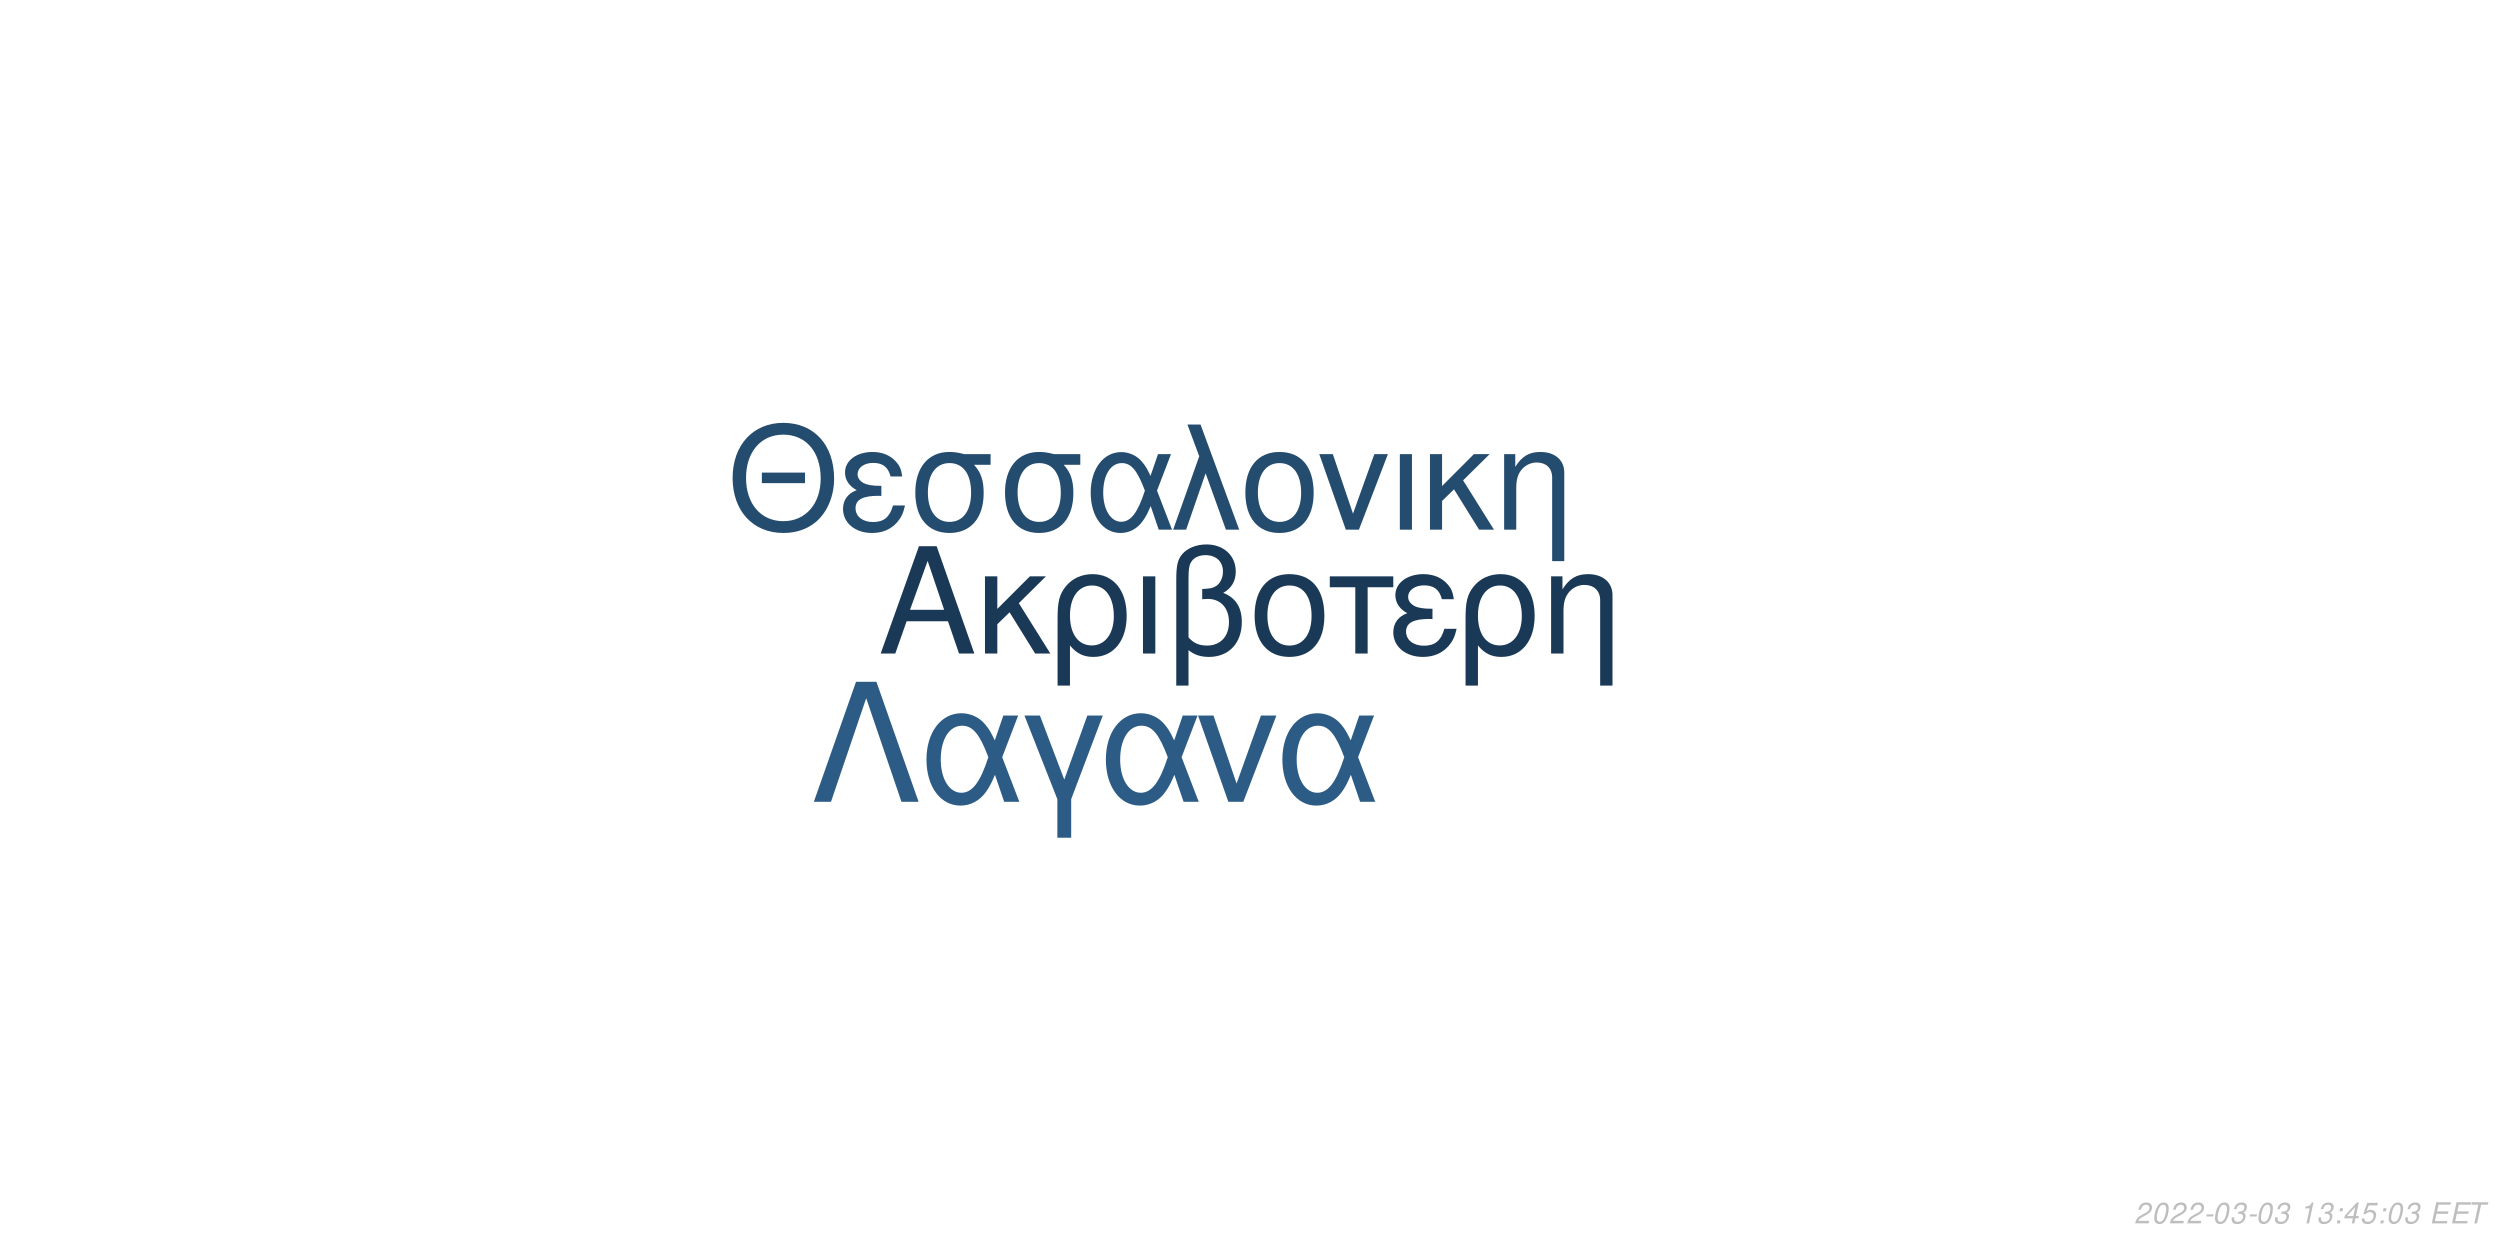
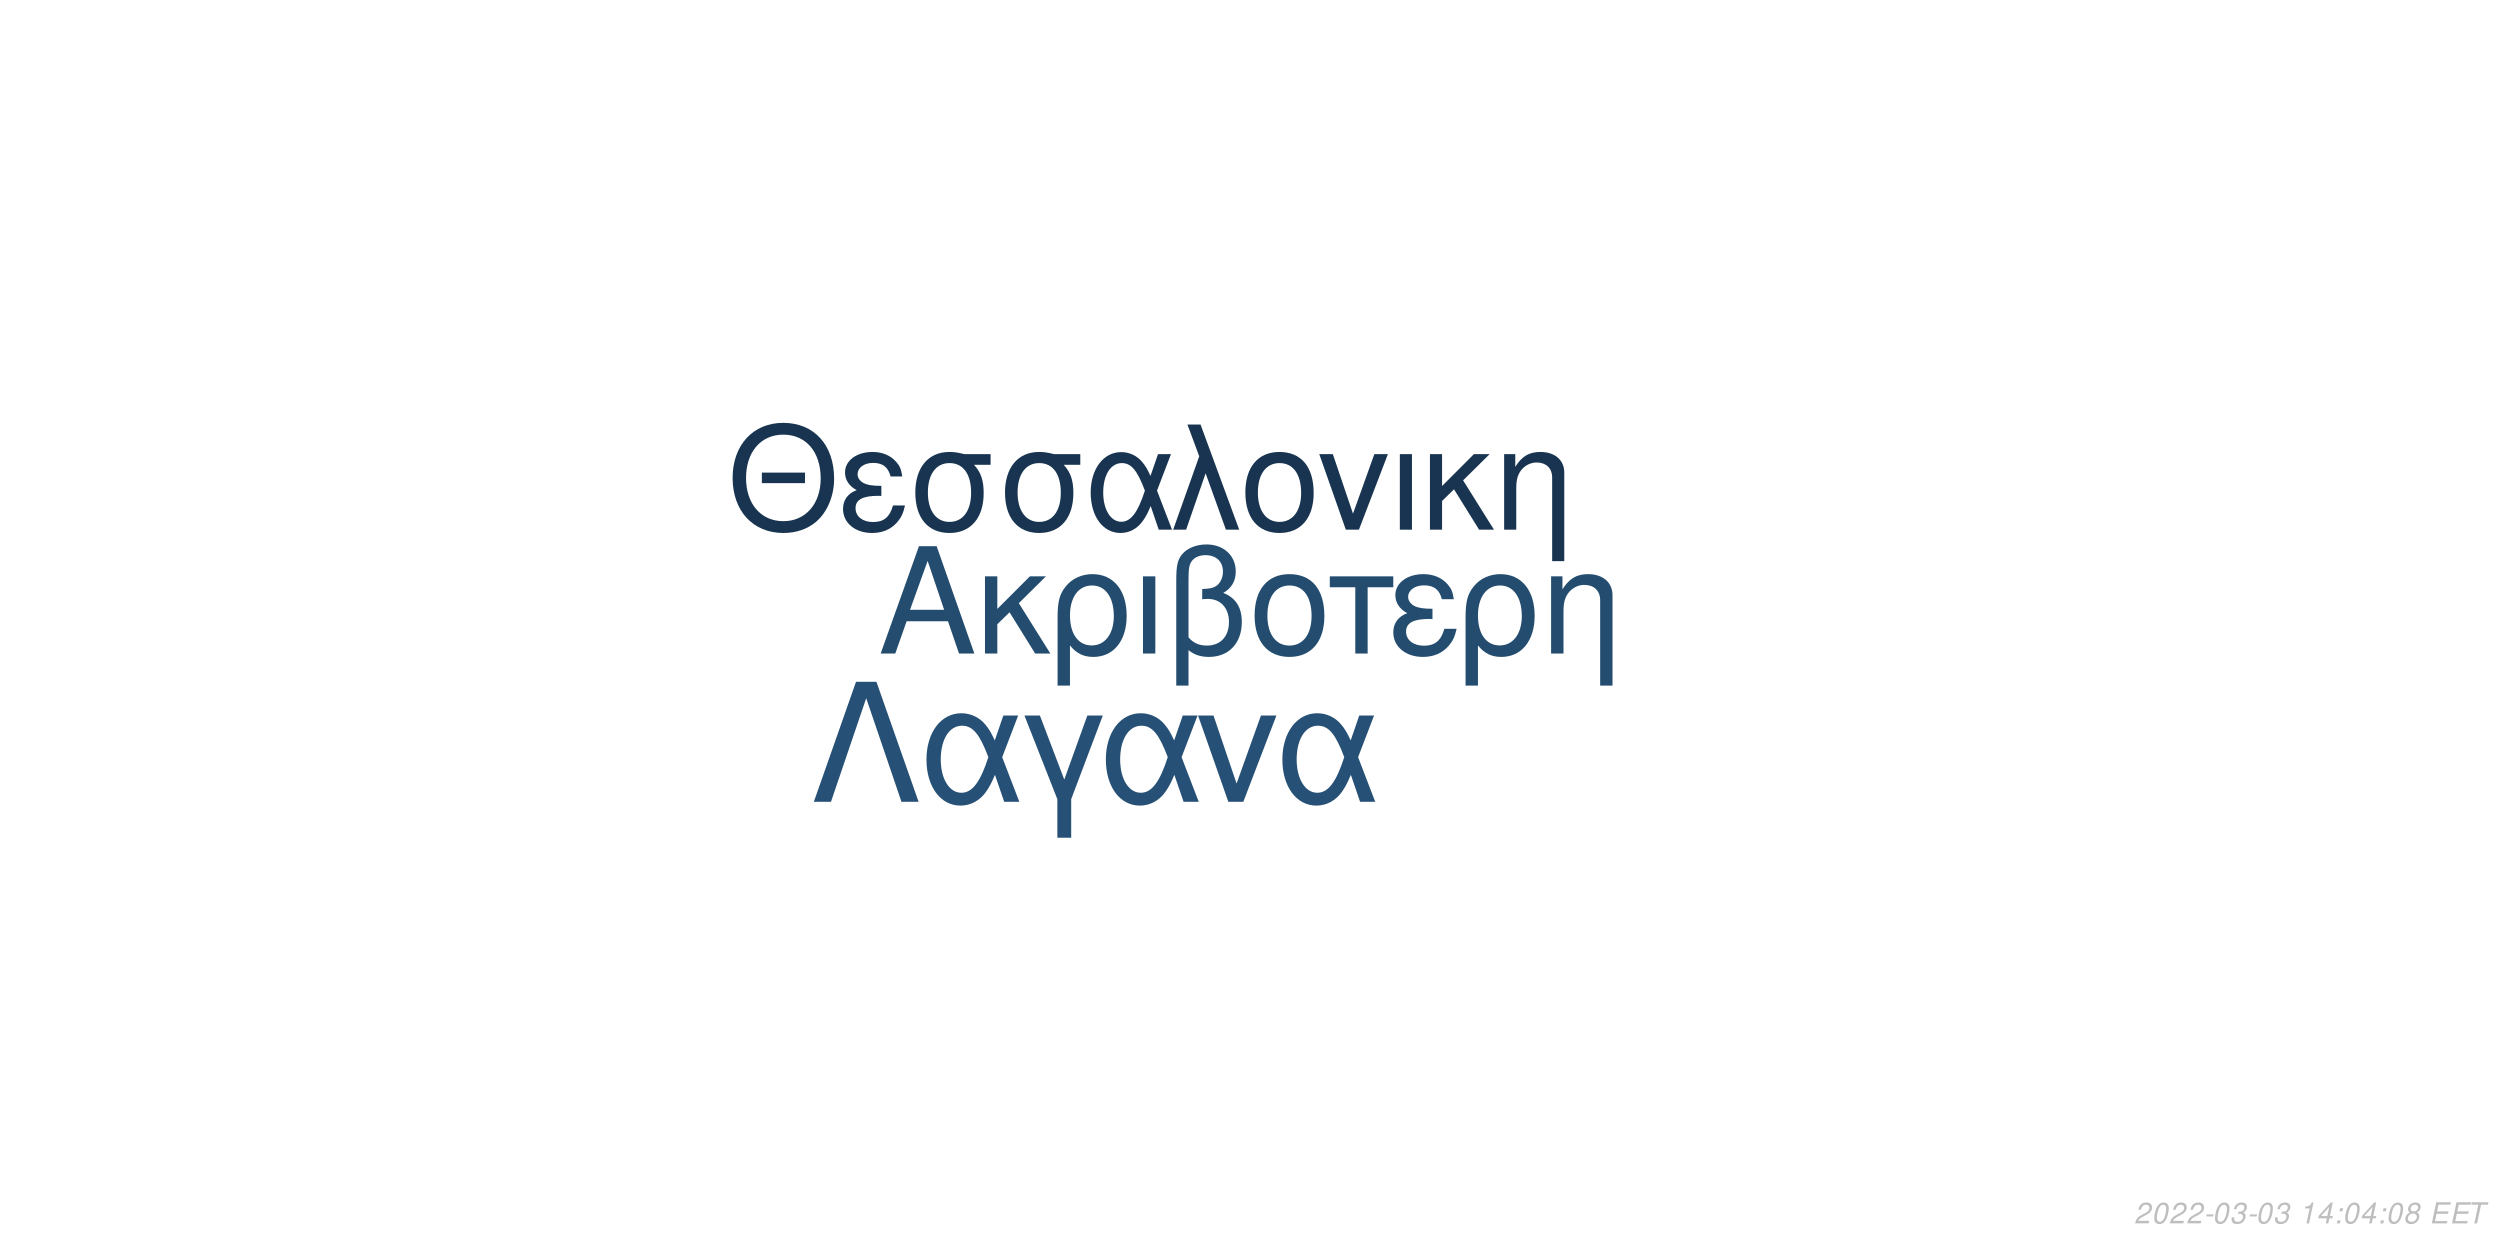
<svg xmlns="http://www.w3.org/2000/svg" xmlns:xlink="http://www.w3.org/1999/xlink" width="864pt" height="432pt" viewBox="0 0 864 432" version="1.1">
  <defs>
    <g>
      <symbol overflow="visible" id="glyph0-0">
        <path style="stroke:none;" d="" />
      </symbol>
      <symbol overflow="visible" id="glyph0-1">
        <path style="stroke:none;" d="M 24.125 -11.141 L 27.938 0 L 33.234 0 L 20.203 -37.094 L 14.094 -37.094 L 0.859 0 L 5.906 0 L 9.828 -11.141 Z M 22.797 -15.109 L 11 -15.109 L 17.094 -32.016 Z M 22.797 -15.109 " />
      </symbol>
      <symbol overflow="visible" id="glyph0-2">
        <path style="stroke:none;" d="M 7.172 -15.422 L 7.172 -26.672 L 2.906 -26.672 L 2.906 0 L 7.172 0 L 7.172 -10.125 L 11.406 -14.25 L 20.25 0 L 25.5 0 L 14.609 -17.406 L 23.969 -26.672 L 18.422 -26.672 Z M 7.172 -15.422 " />
      </symbol>
      <symbol overflow="visible" id="glyph0-3">
        <path style="stroke:none;" d="M 3 11.094 L 7.281 11.094 L 7.281 -2.797 C 9.516 -0.047 11.953 1.172 15.375 1.172 C 22.344 1.172 26.875 -4.422 26.875 -13.031 C 26.875 -21.891 22.297 -27.438 15.062 -27.438 C 11.297 -27.438 7.984 -25.906 5.797 -23.156 C 3.672 -20.516 3 -17.969 3 -12.359 Z M 14.906 -23.516 C 19.547 -23.516 22.438 -19.438 22.438 -12.922 C 22.438 -6.812 19.391 -2.797 14.812 -2.797 C 10.172 -2.797 7.281 -6.766 7.281 -13.125 C 7.281 -19.484 10.234 -23.516 14.906 -23.516 Z M 14.906 -23.516 " />
      </symbol>
      <symbol overflow="visible" id="glyph0-4">
        <path style="stroke:none;" d="M 3.516 0 L 7.781 0 L 7.781 -26.672 L 3.516 -26.672 Z M 3.516 0 " />
      </symbol>
      <symbol overflow="visible" id="glyph0-5">
        <path style="stroke:none;" d="M 4.016 11.094 L 8.25 11.094 L 8.25 -1.172 C 10.172 0.406 12.422 1.172 15.312 1.172 C 22.188 1.172 26.672 -3.609 26.672 -10.891 C 26.672 -15.984 24.578 -19.234 20.25 -20.969 C 23.109 -22.547 24.578 -25.031 24.578 -28.344 C 24.578 -33.844 20.406 -37.703 14.453 -37.703 C 10.938 -37.703 7.734 -36.391 6 -34.25 C 4.484 -32.422 4.016 -30.328 4.016 -25.391 Z M 8.25 -25.656 C 8.25 -29.359 8.5 -30.844 9.469 -32.062 C 10.375 -33.281 12.156 -34 14.094 -34 C 17.812 -34 20.156 -31.812 20.156 -28.297 C 20.156 -25.953 18.984 -23.812 17.297 -23.047 C 16.281 -22.547 15.469 -22.438 12.984 -22.297 L 12.984 -18.781 C 13.734 -18.828 14.344 -18.875 14.969 -18.875 C 19.344 -18.875 22.234 -15.719 22.234 -10.891 C 22.234 -5.906 19.281 -2.75 14.656 -2.75 C 11.953 -2.75 9.922 -3.609 8.25 -5.594 Z M 8.25 -25.656 " />
      </symbol>
      <symbol overflow="visible" id="glyph0-6">
        <path style="stroke:none;" d="M 14.094 -27.438 C 6.562 -27.438 2.094 -22.094 2.094 -13.125 C 2.094 -4.125 6.562 1.172 14.141 1.172 C 21.672 1.172 26.203 -4.172 26.203 -12.922 C 26.203 -22.188 21.828 -27.438 14.094 -27.438 Z M 14.141 -23.516 C 18.938 -23.516 21.781 -19.594 21.781 -12.984 C 21.781 -6.672 18.828 -2.75 14.141 -2.75 C 9.422 -2.75 6.516 -6.672 6.516 -13.125 C 6.516 -19.594 9.422 -23.516 14.141 -23.516 Z M 14.141 -23.516 " />
      </symbol>
      <symbol overflow="visible" id="glyph0-7">
        <path style="stroke:none;" d="M 7.891 0 L 12.156 0 L 12.156 -22.906 L 21.016 -22.906 L 21.016 -26.672 L -0.922 -26.672 L -0.922 -22.906 L 7.891 -22.906 Z M 7.891 0 " />
      </symbol>
      <symbol overflow="visible" id="glyph0-8">
        <path style="stroke:none;" d="M 14.562 -15.469 C 11.344 -15.469 9.562 -15.781 8.297 -16.438 C 6.922 -17.203 6.156 -18.328 6.156 -19.547 C 6.156 -21.891 8.453 -23.562 11.656 -23.562 C 15.062 -23.562 16.953 -22.094 17.812 -18.781 L 21.938 -18.781 C 21.578 -21.266 21.062 -22.5 19.797 -23.922 C 17.812 -26.203 14.906 -27.438 11.453 -27.438 C 5.797 -27.438 1.734 -24.375 1.734 -20.203 C 1.734 -17.609 3.156 -15.375 5.859 -13.938 C 2.797 -12.875 1.016 -10.484 1.016 -7.328 C 1.016 -2.391 5.297 1.172 11.25 1.172 C 14.969 1.172 17.906 -0.109 20.156 -2.641 C 21.578 -4.328 22.297 -5.797 22.906 -8.547 L 18.672 -8.547 C 17.5 -4.422 15.422 -2.703 11.609 -2.703 C 7.938 -2.703 5.438 -4.688 5.438 -7.578 C 5.438 -10.578 7.938 -11.953 13.484 -11.953 C 13.641 -11.953 14.094 -11.953 14.562 -11.906 Z M 14.562 -15.469 " />
      </symbol>
      <symbol overflow="visible" id="glyph0-9">
        <path style="stroke:none;" d="M 3.562 -26.672 L 3.562 0 L 7.844 0 L 7.844 -14.703 C 7.844 -17.906 8.5 -19.891 10.031 -21.531 C 11.406 -22.953 13.188 -23.719 15.062 -23.719 C 18.375 -23.719 20.516 -21.672 20.516 -18.469 L 20.516 11.094 L 24.781 11.094 L 24.781 -20.156 C 24.781 -24.578 21.469 -27.438 16.328 -27.438 C 12.359 -27.438 9.828 -25.906 7.484 -22.188 L 7.484 -26.672 Z M 3.562 -26.672 " />
      </symbol>
      <symbol overflow="visible" id="glyph1-0">
        <path style="stroke:none;" d="" />
      </symbol>
      <symbol overflow="visible" id="glyph1-1">
        <path style="stroke:none;" d="M 26.859 -19.734 L 11.953 -19.734 L 11.953 -16.094 L 26.859 -16.094 Z M 19.328 -36.922 C 8.922 -36.922 1.844 -29.25 1.844 -17.891 C 1.844 -6.484 8.875 1.141 19.391 1.141 C 23.812 1.141 27.703 -0.203 30.641 -2.688 C 34.578 -6.031 36.922 -11.656 36.922 -17.594 C 36.922 -29.297 30 -36.922 19.328 -36.922 Z M 19.328 -32.844 C 27.203 -32.844 32.281 -26.906 32.281 -17.688 C 32.281 -8.922 27.062 -2.938 19.391 -2.938 C 11.609 -2.938 6.484 -8.922 6.484 -17.891 C 6.484 -26.859 11.609 -32.844 19.328 -32.844 Z M 19.328 -32.844 " />
      </symbol>
      <symbol overflow="visible" id="glyph1-2">
        <path style="stroke:none;" d="M 14.25 -15.141 C 11.109 -15.141 9.375 -15.453 8.125 -16.094 C 6.781 -16.844 6.031 -17.938 6.031 -19.141 C 6.031 -21.422 8.266 -23.078 11.406 -23.078 C 14.75 -23.078 16.594 -21.625 17.438 -18.391 L 21.469 -18.391 C 21.125 -20.828 20.625 -22.031 19.391 -23.422 C 17.438 -25.656 14.594 -26.859 11.219 -26.859 C 5.688 -26.859 1.688 -23.875 1.688 -19.781 C 1.688 -17.234 3.094 -15.047 5.734 -13.656 C 2.734 -12.609 1 -10.266 1 -7.172 C 1 -2.344 5.188 1.141 11.016 1.141 C 14.656 1.141 17.547 -0.094 19.734 -2.594 C 21.125 -4.234 21.828 -5.688 22.422 -8.375 L 18.281 -8.375 C 17.141 -4.328 15.094 -2.641 11.359 -2.641 C 7.766 -2.641 5.328 -4.578 5.328 -7.422 C 5.328 -10.359 7.766 -11.703 13.203 -11.703 C 13.359 -11.703 13.797 -11.703 14.25 -11.656 Z M 14.25 -15.141 " />
      </symbol>
      <symbol overflow="visible" id="glyph1-3">
        <path style="stroke:none;" d="M 29 -26.109 L 19.938 -26.109 C 17.594 -26.703 16.438 -26.859 14.703 -26.859 C 7.469 -26.859 2.984 -21.469 2.984 -12.859 C 2.984 -4.031 7.375 1.141 14.797 1.141 C 22.172 1.141 26.609 -4.078 26.609 -12.656 C 26.609 -17.047 25.656 -19.828 23.266 -22.422 L 29 -22.422 Z M 14.797 -23.016 C 19.531 -23.016 22.266 -19.234 22.266 -12.75 C 22.266 -6.531 19.438 -2.688 14.797 -2.688 C 10.172 -2.688 7.328 -6.531 7.328 -12.859 C 7.328 -19.188 10.172 -23.016 14.797 -23.016 Z M 14.797 -23.016 " />
      </symbol>
      <symbol overflow="visible" id="glyph1-4">
        <path style="stroke:none;" d="M 29.344 -26.109 L 24.859 -26.109 L 22.266 -18.578 C 21.125 -21.031 20.484 -22.125 19.328 -23.469 C 17.547 -25.609 14.906 -26.812 12.156 -26.812 C 5.984 -26.812 1.594 -20.984 1.594 -12.812 C 1.594 -4.578 5.828 1.141 11.906 1.141 C 14.953 1.141 17.734 -0.344 19.625 -3.047 C 20.672 -4.531 21.281 -5.688 22.328 -8.172 L 25.109 0 L 29.703 0 L 24.516 -13.5 Z M 20.328 -13.5 C 17.891 -5.922 15.453 -2.734 12.156 -2.734 C 8.516 -2.734 5.922 -6.922 5.922 -12.812 C 5.922 -18.938 8.516 -23.016 12.359 -23.016 C 15.594 -23.016 17.688 -20.531 20.328 -13.5 Z M 20.328 -13.5 " />
      </symbol>
      <symbol overflow="visible" id="glyph1-5">
        <path style="stroke:none;" d="M 1.094 0 L 5.578 0 L 12.312 -19.484 L 19.328 0 L 23.922 0 L 10.562 -36.328 L 6.031 -36.328 L 10.109 -25.359 Z M 1.094 0 " />
      </symbol>
      <symbol overflow="visible" id="glyph1-6">
        <path style="stroke:none;" d="M 13.797 -26.859 C 6.422 -26.859 2.047 -21.625 2.047 -12.859 C 2.047 -4.031 6.422 1.141 13.859 1.141 C 21.234 1.141 25.656 -4.078 25.656 -12.656 C 25.656 -21.719 21.375 -26.859 13.797 -26.859 Z M 13.859 -23.016 C 18.531 -23.016 21.328 -19.188 21.328 -12.703 C 21.328 -6.531 18.438 -2.688 13.859 -2.688 C 9.219 -2.688 6.375 -6.531 6.375 -12.859 C 6.375 -19.188 9.219 -23.016 13.859 -23.016 Z M 13.859 -23.016 " />
      </symbol>
      <symbol overflow="visible" id="glyph1-7">
        <path style="stroke:none;" d="M 14.297 0 L 24.312 -26.109 L 19.625 -26.109 L 12.25 -5.531 L 5.281 -26.109 L 0.594 -26.109 L 9.766 0 Z M 14.297 0 " />
      </symbol>
      <symbol overflow="visible" id="glyph1-8">
        <path style="stroke:none;" d="M 3.438 0 L 7.625 0 L 7.625 -26.109 L 3.438 -26.109 Z M 3.438 0 " />
      </symbol>
      <symbol overflow="visible" id="glyph1-9">
        <path style="stroke:none;" d="M 7.031 -15.094 L 7.031 -26.109 L 2.844 -26.109 L 2.844 0 L 7.031 0 L 7.031 -9.922 L 11.156 -13.953 L 19.828 0 L 24.969 0 L 14.297 -17.047 L 23.469 -26.109 L 18.031 -26.109 Z M 7.031 -15.094 " />
      </symbol>
      <symbol overflow="visible" id="glyph1-10">
        <path style="stroke:none;" d="M 3.484 -26.109 L 3.484 0 L 7.672 0 L 7.672 -14.406 C 7.672 -17.547 8.328 -19.484 9.812 -21.078 C 11.156 -22.469 12.906 -23.219 14.75 -23.219 C 17.984 -23.219 20.078 -21.234 20.078 -18.094 L 20.078 10.859 L 24.266 10.859 L 24.266 -19.734 C 24.266 -24.062 21.031 -26.859 16 -26.859 C 12.109 -26.859 9.609 -25.359 7.328 -21.719 L 7.328 -26.109 Z M 3.484 -26.109 " />
      </symbol>
      <symbol overflow="visible" id="glyph2-0">
        <path style="stroke:none;" d="" />
      </symbol>
      <symbol overflow="visible" id="glyph2-1">
        <path style="stroke:none;" d="M 22.531 -41.484 L 15.484 -41.484 L 0.906 0 L 6.828 0 L 19 -35.797 L 31.188 0 L 37.109 0 Z M 22.531 -41.484 " />
      </symbol>
      <symbol overflow="visible" id="glyph2-2">
        <path style="stroke:none;" d="M 33.516 -29.812 L 28.391 -29.812 L 25.438 -21.219 C 24.125 -24.016 23.391 -25.266 22.078 -26.797 C 20.031 -29.25 17.016 -30.609 13.891 -30.609 C 6.828 -30.609 1.828 -23.953 1.828 -14.625 C 1.828 -5.234 6.656 1.312 13.594 1.312 C 17.078 1.312 20.266 -0.391 22.422 -3.469 C 23.609 -5.172 24.297 -6.484 25.5 -9.328 L 28.688 0 L 33.922 0 L 28 -15.422 Z M 23.219 -15.422 C 20.422 -6.766 17.641 -3.125 13.891 -3.125 C 9.734 -3.125 6.766 -7.906 6.766 -14.625 C 6.766 -21.625 9.734 -26.297 14.109 -26.297 C 17.812 -26.297 20.203 -23.453 23.219 -15.422 Z M 23.219 -15.422 " />
      </symbol>
      <symbol overflow="visible" id="glyph2-3">
        <path style="stroke:none;" d="M 12.062 12.406 L 16.844 12.406 L 16.844 -0.906 L 27.766 -29.812 L 22.422 -29.812 L 14.453 -7.688 L 6.031 -29.812 L 0.688 -29.812 L 12.062 -0.906 Z M 12.062 12.406 " />
      </symbol>
      <symbol overflow="visible" id="glyph2-4">
        <path style="stroke:none;" d="M 16.328 0 L 27.766 -29.812 L 22.422 -29.812 L 14 -6.312 L 6.031 -29.812 L 0.688 -29.812 L 11.156 0 Z M 16.328 0 " />
      </symbol>
      <symbol overflow="visible" id="glyph3-0">
        <path style="stroke:none;" d="" />
      </symbol>
      <symbol overflow="visible" id="glyph3-1">
        <path style="stroke:none;" d="M 5.234 -0.875 L 1.469 -0.875 C 1.641 -1.375 2.203 -1.891 3.109 -2.344 L 4.234 -2.938 C 5.562 -3.625 6.219 -4.469 6.219 -5.484 C 6.219 -5.938 6.062 -6.359 5.797 -6.656 C 5.469 -7.047 4.984 -7.234 4.312 -7.234 C 2.766 -7.234 1.891 -6.453 1.484 -4.734 L 2.375 -4.734 C 2.484 -5.188 2.609 -5.484 2.797 -5.75 C 3.094 -6.203 3.609 -6.453 4.188 -6.453 C 4.891 -6.453 5.344 -6.031 5.344 -5.375 C 5.344 -4.703 4.859 -4.094 4.016 -3.656 L 2.984 -3.125 C 1.234 -2.188 0.797 -1.656 0.344 -0.016 L 5.047 -0.016 Z M 5.234 -0.875 " />
      </symbol>
      <symbol overflow="visible" id="glyph3-2">
        <path style="stroke:none;" d="M 4.203 -7.234 C 3.375 -7.234 2.688 -6.812 2.125 -5.984 C 1.484 -5.047 0.984 -3.188 0.984 -1.734 C 0.984 -1.109 1.172 -0.562 1.484 -0.266 C 1.797 0.047 2.281 0.234 2.766 0.234 C 3.625 0.234 4.281 -0.156 4.859 -1.016 C 5.516 -1.953 6 -3.797 6 -5.266 C 6 -6.5 5.328 -7.234 4.203 -7.234 Z M 4.094 -6.453 C 4.734 -6.453 5.125 -5.984 5.125 -5.156 C 5.125 -4.203 4.781 -2.625 4.406 -1.812 C 3.984 -0.938 3.516 -0.547 2.875 -0.547 C 2.25 -0.547 1.875 -1.031 1.875 -1.828 C 1.875 -2.797 2.203 -4.344 2.594 -5.203 C 2.984 -6.047 3.453 -6.453 4.094 -6.453 Z M 4.094 -6.453 " />
      </symbol>
      <symbol overflow="visible" id="glyph3-3">
        <path style="stroke:none;" d="M 3.516 -3.125 L 1.125 -3.125 L 0.969 -2.406 L 3.359 -2.406 Z M 3.516 -3.125 " />
      </symbol>
      <symbol overflow="visible" id="glyph3-4">
        <path style="stroke:none;" d="M 2.922 -3.312 C 3.125 -3.344 3.234 -3.344 3.375 -3.344 C 4.203 -3.344 4.688 -3 4.688 -2.406 C 4.688 -1.312 3.906 -0.547 2.781 -0.547 C 2.047 -0.547 1.594 -0.938 1.594 -1.562 C 1.594 -1.719 1.609 -1.844 1.656 -2.094 L 0.766 -2.094 C 0.734 -1.797 0.719 -1.641 0.719 -1.469 C 0.719 -0.375 1.406 0.234 2.641 0.234 C 3.547 0.234 4.297 -0.078 4.812 -0.656 C 5.266 -1.156 5.562 -1.875 5.562 -2.547 C 5.562 -3.125 5.344 -3.453 4.797 -3.734 C 5.641 -4.234 6.016 -4.844 6.016 -5.734 C 6.016 -6.656 5.312 -7.234 4.203 -7.234 C 3.375 -7.234 2.672 -6.938 2.188 -6.375 C 1.891 -6.031 1.703 -5.641 1.516 -4.906 L 2.391 -4.906 C 2.5 -5.359 2.594 -5.594 2.734 -5.812 C 3.047 -6.234 3.516 -6.453 4.078 -6.453 C 4.734 -6.453 5.141 -6.125 5.141 -5.578 C 5.141 -5.188 5.016 -4.797 4.797 -4.547 C 4.516 -4.234 4 -4.062 3.266 -4.062 L 3.078 -4.062 Z M 2.922 -3.312 " />
      </symbol>
      <symbol overflow="visible" id="glyph3-5">
        <path style="stroke:none;" d="" />
      </symbol>
      <symbol overflow="visible" id="glyph3-6">
        <path style="stroke:none;" d="M 3.703 -5.188 L 2.594 0 L 3.469 0 L 5.016 -7.234 L 4.438 -7.234 C 3.906 -6.156 3.688 -6.016 2.234 -5.812 L 2.109 -5.188 Z M 3.703 -5.188 " />
      </symbol>
      <symbol overflow="visible" id="glyph3-7">
+         <path style="stroke:none;" d="M 3.625 -1.75 L 3.266 0 L 4.141 0 L 4.516 -1.75 L 5.562 -1.75 L 5.734 -2.531 L 4.688 -2.531 L 5.688 -7.234 L 5.016 -7.234 L 0.844 -2.672 L 0.641 -1.75 Z M 3.797 -2.531 L 1.594 -2.531 L 4.469 -5.703 Z M 3.797 -2.531 " />
+       </symbol>
+       <symbol overflow="visible" id="glyph3-8">
        <path style="stroke:none;" d="M 2.359 -1.031 L 1.312 -1.031 L 1.094 0 L 2.141 0 Z M 3.266 -5.234 L 2.219 -5.234 L 2 -4.203 L 3.047 -4.203 Z M 3.266 -5.234 " />
      </symbol>
-       <symbol overflow="visible" id="glyph3-8">
-         <path style="stroke:none;" d="M 3.625 -1.75 L 3.266 0 L 4.141 0 L 4.516 -1.75 L 5.562 -1.75 L 5.734 -2.531 L 4.688 -2.531 L 5.688 -7.234 L 5.016 -7.234 L 0.844 -2.672 L 0.641 -1.75 Z M 3.797 -2.531 L 1.594 -2.531 L 4.469 -5.703 Z M 3.797 -2.531 " />
-       </symbol>
      <symbol overflow="visible" id="glyph3-9">
-         <path style="stroke:none;" d="M 6.297 -7.094 L 2.594 -7.094 L 1.234 -3.234 L 2.047 -3.234 C 2.656 -3.766 2.938 -3.906 3.531 -3.906 C 4.328 -3.906 4.797 -3.453 4.797 -2.688 C 4.797 -1.438 3.969 -0.547 2.828 -0.547 C 2.031 -0.547 1.609 -0.938 1.578 -1.734 L 0.703 -1.734 L 0.703 -1.516 C 0.703 -0.938 0.844 -0.547 1.188 -0.266 C 1.562 0.062 2.078 0.234 2.703 0.234 C 3.656 0.234 4.391 -0.156 4.984 -0.922 C 5.422 -1.5 5.672 -2.234 5.672 -2.953 C 5.672 -4 4.938 -4.672 3.812 -4.672 C 3.328 -4.672 2.906 -4.547 2.406 -4.234 L 3.109 -6.219 L 6.109 -6.219 Z M 6.297 -7.094 " />
+         <path style="stroke:none;" d="M 4.766 -3.797 C 5.078 -3.969 5.234 -4.078 5.438 -4.234 C 5.812 -4.594 6.062 -5.172 6.062 -5.734 C 6.062 -6.625 5.344 -7.234 4.266 -7.234 C 2.812 -7.234 1.703 -6.219 1.703 -4.875 C 1.703 -4.406 1.875 -4.125 2.359 -3.812 C 1.297 -3.312 0.75 -2.516 0.75 -1.469 C 0.75 -0.438 1.547 0.234 2.812 0.234 C 3.656 0.234 4.359 -0.094 4.938 -0.734 C 5.359 -1.234 5.609 -1.859 5.609 -2.438 C 5.609 -3.047 5.312 -3.516 4.766 -3.797 Z M 4.109 -6.453 C 4.797 -6.453 5.188 -6.125 5.188 -5.578 C 5.188 -5.266 5.062 -4.922 4.859 -4.672 C 4.562 -4.312 4.188 -4.156 3.656 -4.156 C 2.984 -4.156 2.594 -4.453 2.594 -4.984 C 2.594 -5.859 3.203 -6.453 4.109 -6.453 Z M 3.453 -3.406 C 4.234 -3.406 4.734 -2.984 4.734 -2.312 C 4.734 -1.312 3.922 -0.547 2.875 -0.547 C 2.125 -0.547 1.625 -0.969 1.625 -1.625 C 1.625 -2.609 2.438 -3.406 3.453 -3.406 Z M 3.453 -3.406 " />
      </symbol>
      <symbol overflow="visible" id="glyph3-10">
        <path style="stroke:none;" d="M 2.547 -3.312 L 6.5 -3.312 L 6.688 -4.141 L 2.719 -4.141 L 3.219 -6.469 L 7.344 -6.469 L 7.516 -7.297 L 2.453 -7.297 L 0.906 0 L 6.125 0 L 6.297 -0.812 L 2.016 -0.812 Z M 2.547 -3.312 " />
      </symbol>
      <symbol overflow="visible" id="glyph3-11">
        <path style="stroke:none;" d="M 4.938 -6.469 L 7.312 -6.469 L 7.484 -7.297 L 1.75 -7.297 L 1.578 -6.469 L 3.984 -6.469 L 2.609 0 L 3.547 0 Z M 4.938 -6.469 " />
      </symbol>
    </g>
  </defs>
  <g id="surface1">
    <rect x="0" y="0" width="864" height="432" style="fill:rgb(100%,100%,100%);fill-opacity:1;stroke:none;" />
-     <g style="fill:rgb(10.196%,22.353%,33.725%);fill-opacity:1;">
+     <g style="fill:rgb(13.725%,29.804%,43.529%);fill-opacity:1;">
      <use xlink:href="#glyph0-1" x="303.5" y="225.861" />
      <use xlink:href="#glyph0-2" x="337.5" y="225.861" />
      <use xlink:href="#glyph0-3" x="362.5" y="225.861" />
      <use xlink:href="#glyph0-4" x="391.5" y="225.861" />
      <use xlink:href="#glyph0-5" x="402.5" y="225.861" />
      <use xlink:href="#glyph0-6" x="431.5" y="225.861" />
      <use xlink:href="#glyph0-7" x="460.5" y="225.861" />
      <use xlink:href="#glyph0-8" x="480.5" y="225.861" />
      <use xlink:href="#glyph0-3" x="503.5" y="225.861" />
      <use xlink:href="#glyph0-9" x="532.5" y="225.861" />
    </g>
-     <g style="fill:rgb(14.118%,29.804%,43.529%);fill-opacity:1;">
+     <g style="fill:rgb(9.412%,20.392%,31.373%);fill-opacity:1;">
      <use xlink:href="#glyph1-1" x="251.348" y="183.058" />
      <use xlink:href="#glyph1-2" x="290.348" y="183.058" />
      <use xlink:href="#glyph1-3" x="313.348" y="183.058" />
      <use xlink:href="#glyph1-3" x="344.348" y="183.058" />
      <use xlink:href="#glyph1-4" x="375.348" y="183.058" />
      <use xlink:href="#glyph1-5" x="404.348" y="183.058" />
      <use xlink:href="#glyph1-6" x="428.348" y="183.058" />
      <use xlink:href="#glyph1-7" x="455.348" y="183.058" />
      <use xlink:href="#glyph1-8" x="480.348" y="183.058" />
      <use xlink:href="#glyph1-9" x="491.348" y="183.058" />
      <use xlink:href="#glyph1-10" x="516.348" y="183.058" />
    </g>
-     <g style="fill:rgb(17.255%,36.078%,52.157%);fill-opacity:1;">
+     <g style="fill:rgb(14.902%,31.373%,45.882%);fill-opacity:1;">
      <use xlink:href="#glyph2-1" x="280.359" y="277.105" />
      <use xlink:href="#glyph2-2" x="318.359" y="277.105" />
      <use xlink:href="#glyph2-3" x="353.359" y="277.105" />
      <use xlink:href="#glyph2-2" x="380.359" y="277.105" />
      <use xlink:href="#glyph2-4" x="413.359" y="277.105" />
      <use xlink:href="#glyph2-2" x="441.359" y="277.105" />
    </g>
    <g style="fill:rgb(74.51%,74.51%,74.51%);fill-opacity:1;">
      <use xlink:href="#glyph3-1" x="737.52" y="422.81" />
      <use xlink:href="#glyph3-2" x="743.52" y="422.81" />
      <use xlink:href="#glyph3-1" x="749.52" y="422.81" />
      <use xlink:href="#glyph3-1" x="755.52" y="422.81" />
      <use xlink:href="#glyph3-3" x="761.52" y="422.81" />
      <use xlink:href="#glyph3-2" x="764.52" y="422.81" />
      <use xlink:href="#glyph3-4" x="770.52" y="422.81" />
      <use xlink:href="#glyph3-3" x="776.52" y="422.81" />
      <use xlink:href="#glyph3-2" x="779.52" y="422.81" />
      <use xlink:href="#glyph3-4" x="785.52" y="422.81" />
      <use xlink:href="#glyph3-5" x="791.52" y="422.81" />
      <use xlink:href="#glyph3-6" x="794.52" y="422.81" />
-       <use xlink:href="#glyph3-4" x="800.52" y="422.81" />
-       <use xlink:href="#glyph3-7" x="806.52" y="422.81" />
-       <use xlink:href="#glyph3-8" x="809.52" y="422.81" />
-       <use xlink:href="#glyph3-9" x="815.52" y="422.81" />
-       <use xlink:href="#glyph3-7" x="821.52" y="422.81" />
+       <use xlink:href="#glyph3-7" x="800.52" y="422.81" />
+       <use xlink:href="#glyph3-8" x="806.52" y="422.81" />
+       <use xlink:href="#glyph3-2" x="809.52" y="422.81" />
+       <use xlink:href="#glyph3-7" x="815.52" y="422.81" />
+       <use xlink:href="#glyph3-8" x="821.52" y="422.81" />
      <use xlink:href="#glyph3-2" x="824.52" y="422.81" />
-       <use xlink:href="#glyph3-4" x="830.52" y="422.81" />
+       <use xlink:href="#glyph3-9" x="830.52" y="422.81" />
      <use xlink:href="#glyph3-5" x="836.52" y="422.81" />
      <use xlink:href="#glyph3-10" x="839.52" y="422.81" />
      <use xlink:href="#glyph3-10" x="846.52" y="422.81" />
      <use xlink:href="#glyph3-11" x="852.52" y="422.81" />
    </g>
  </g>
</svg>
